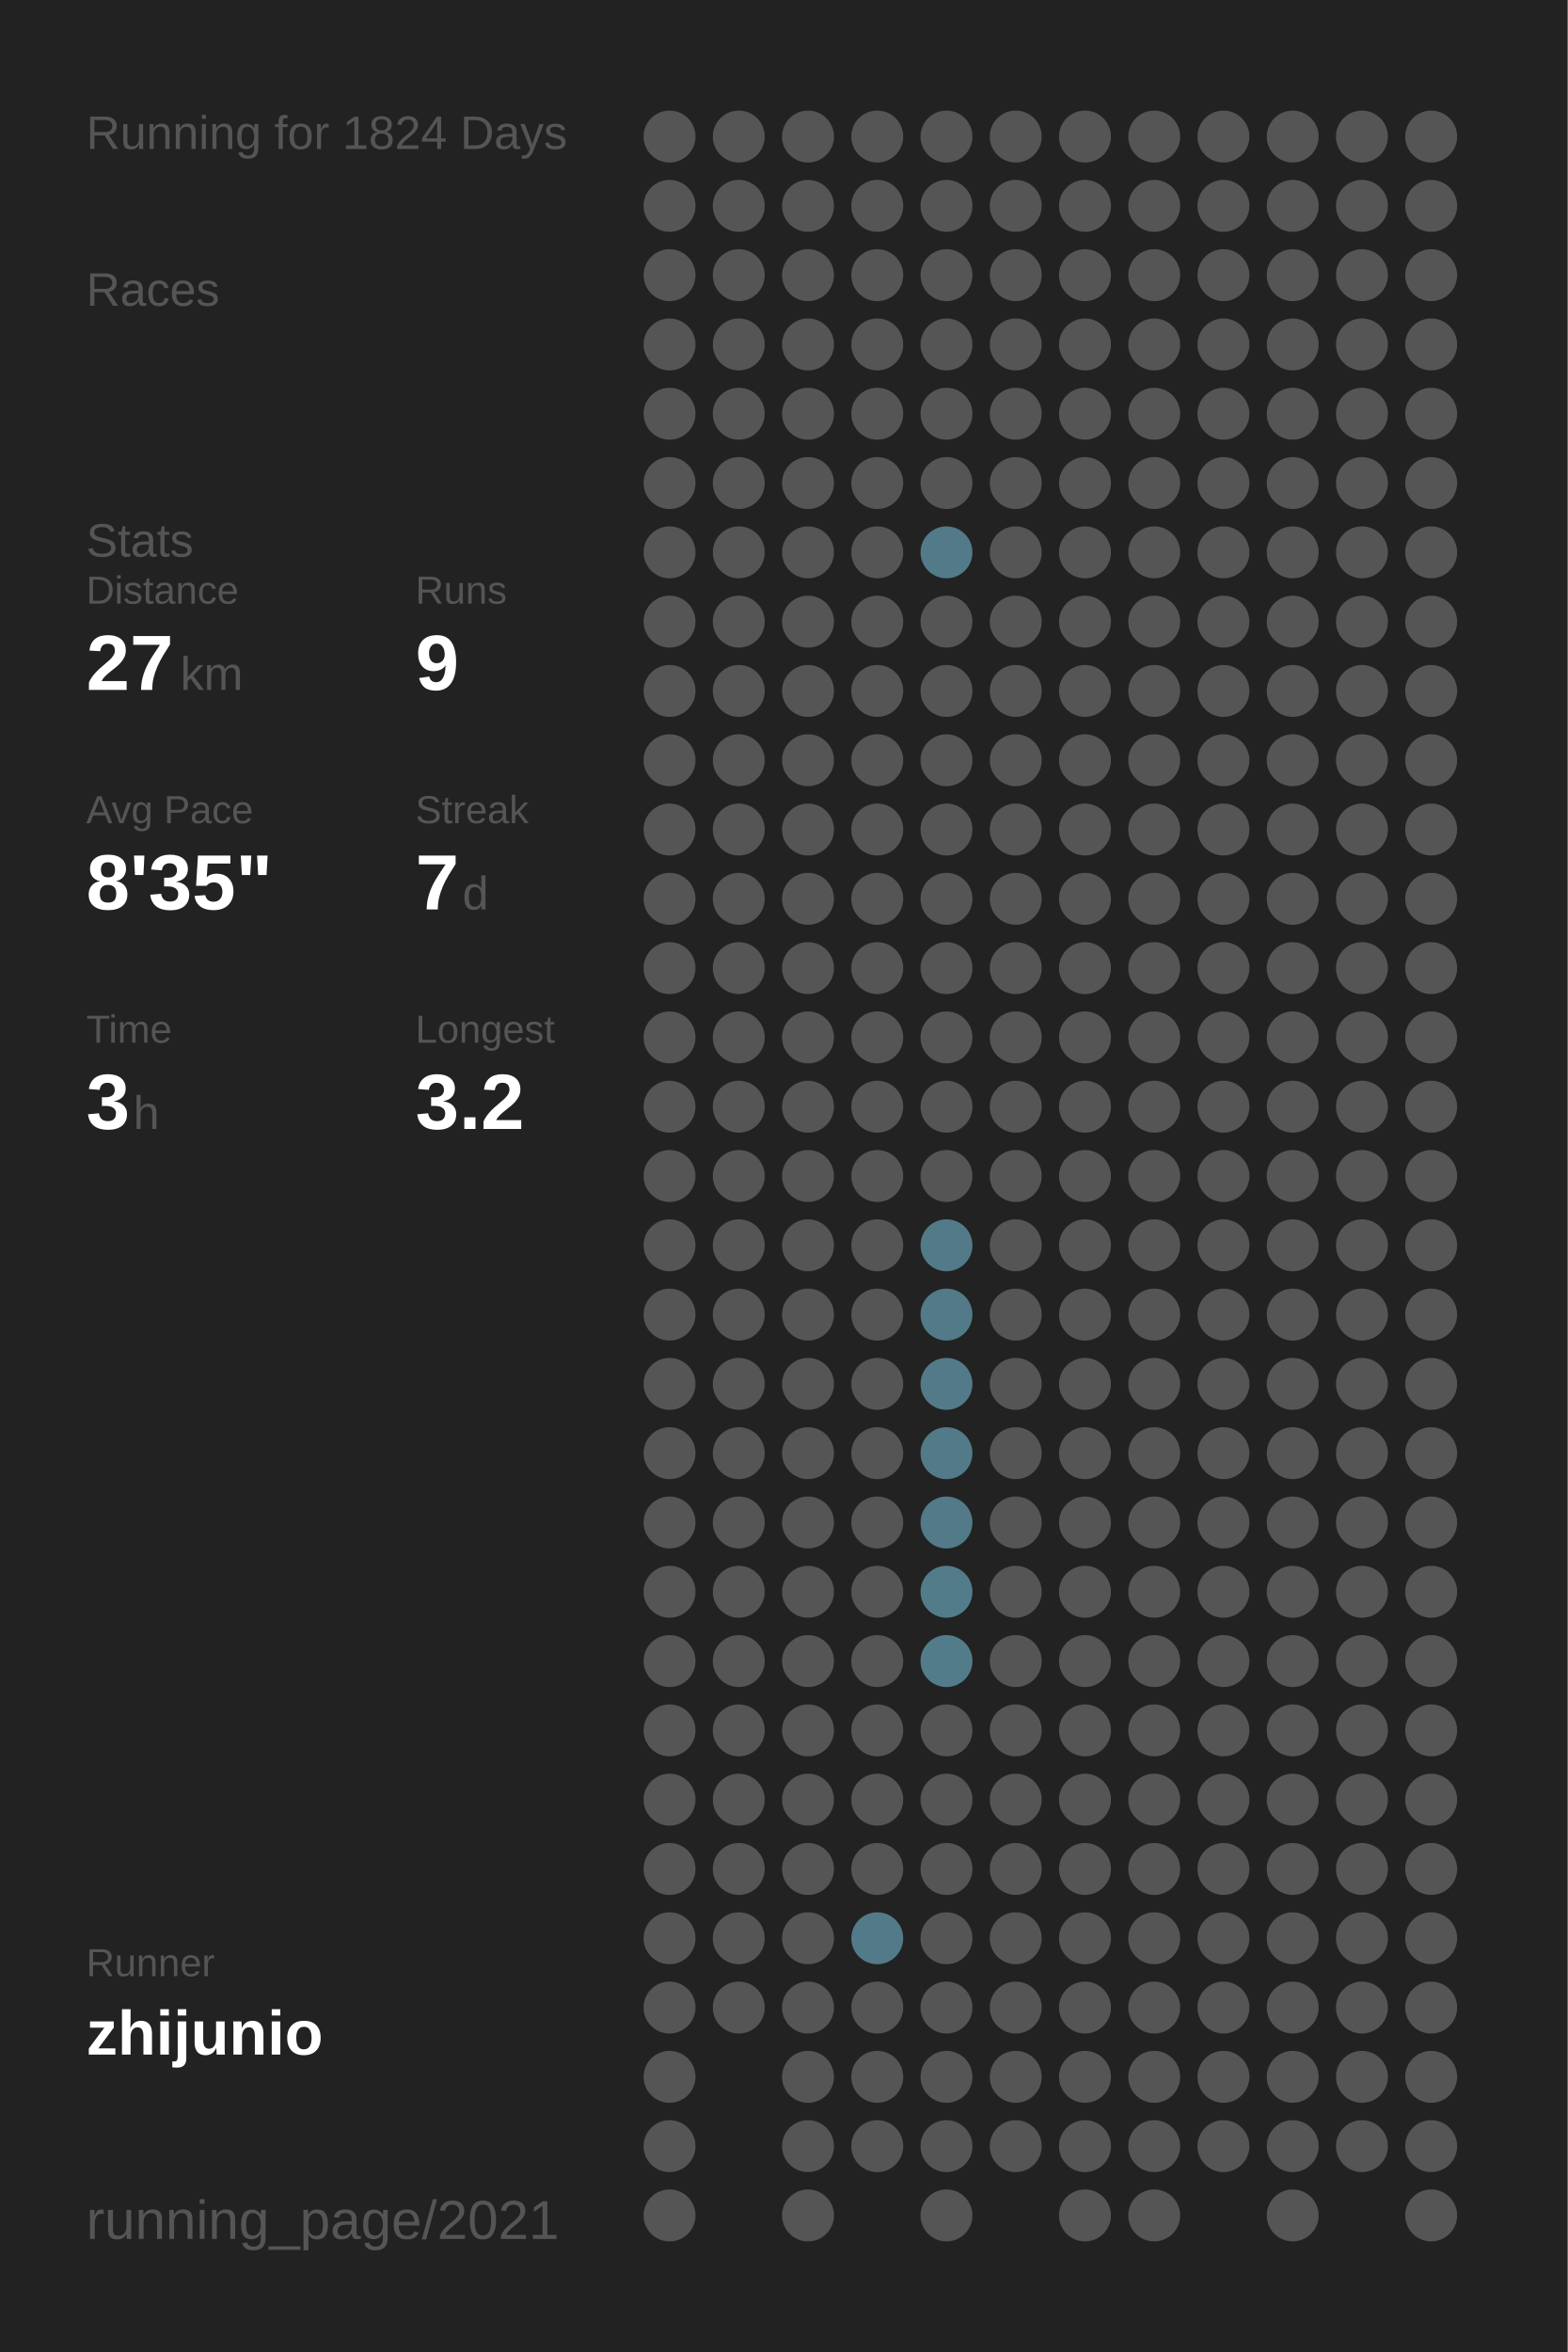
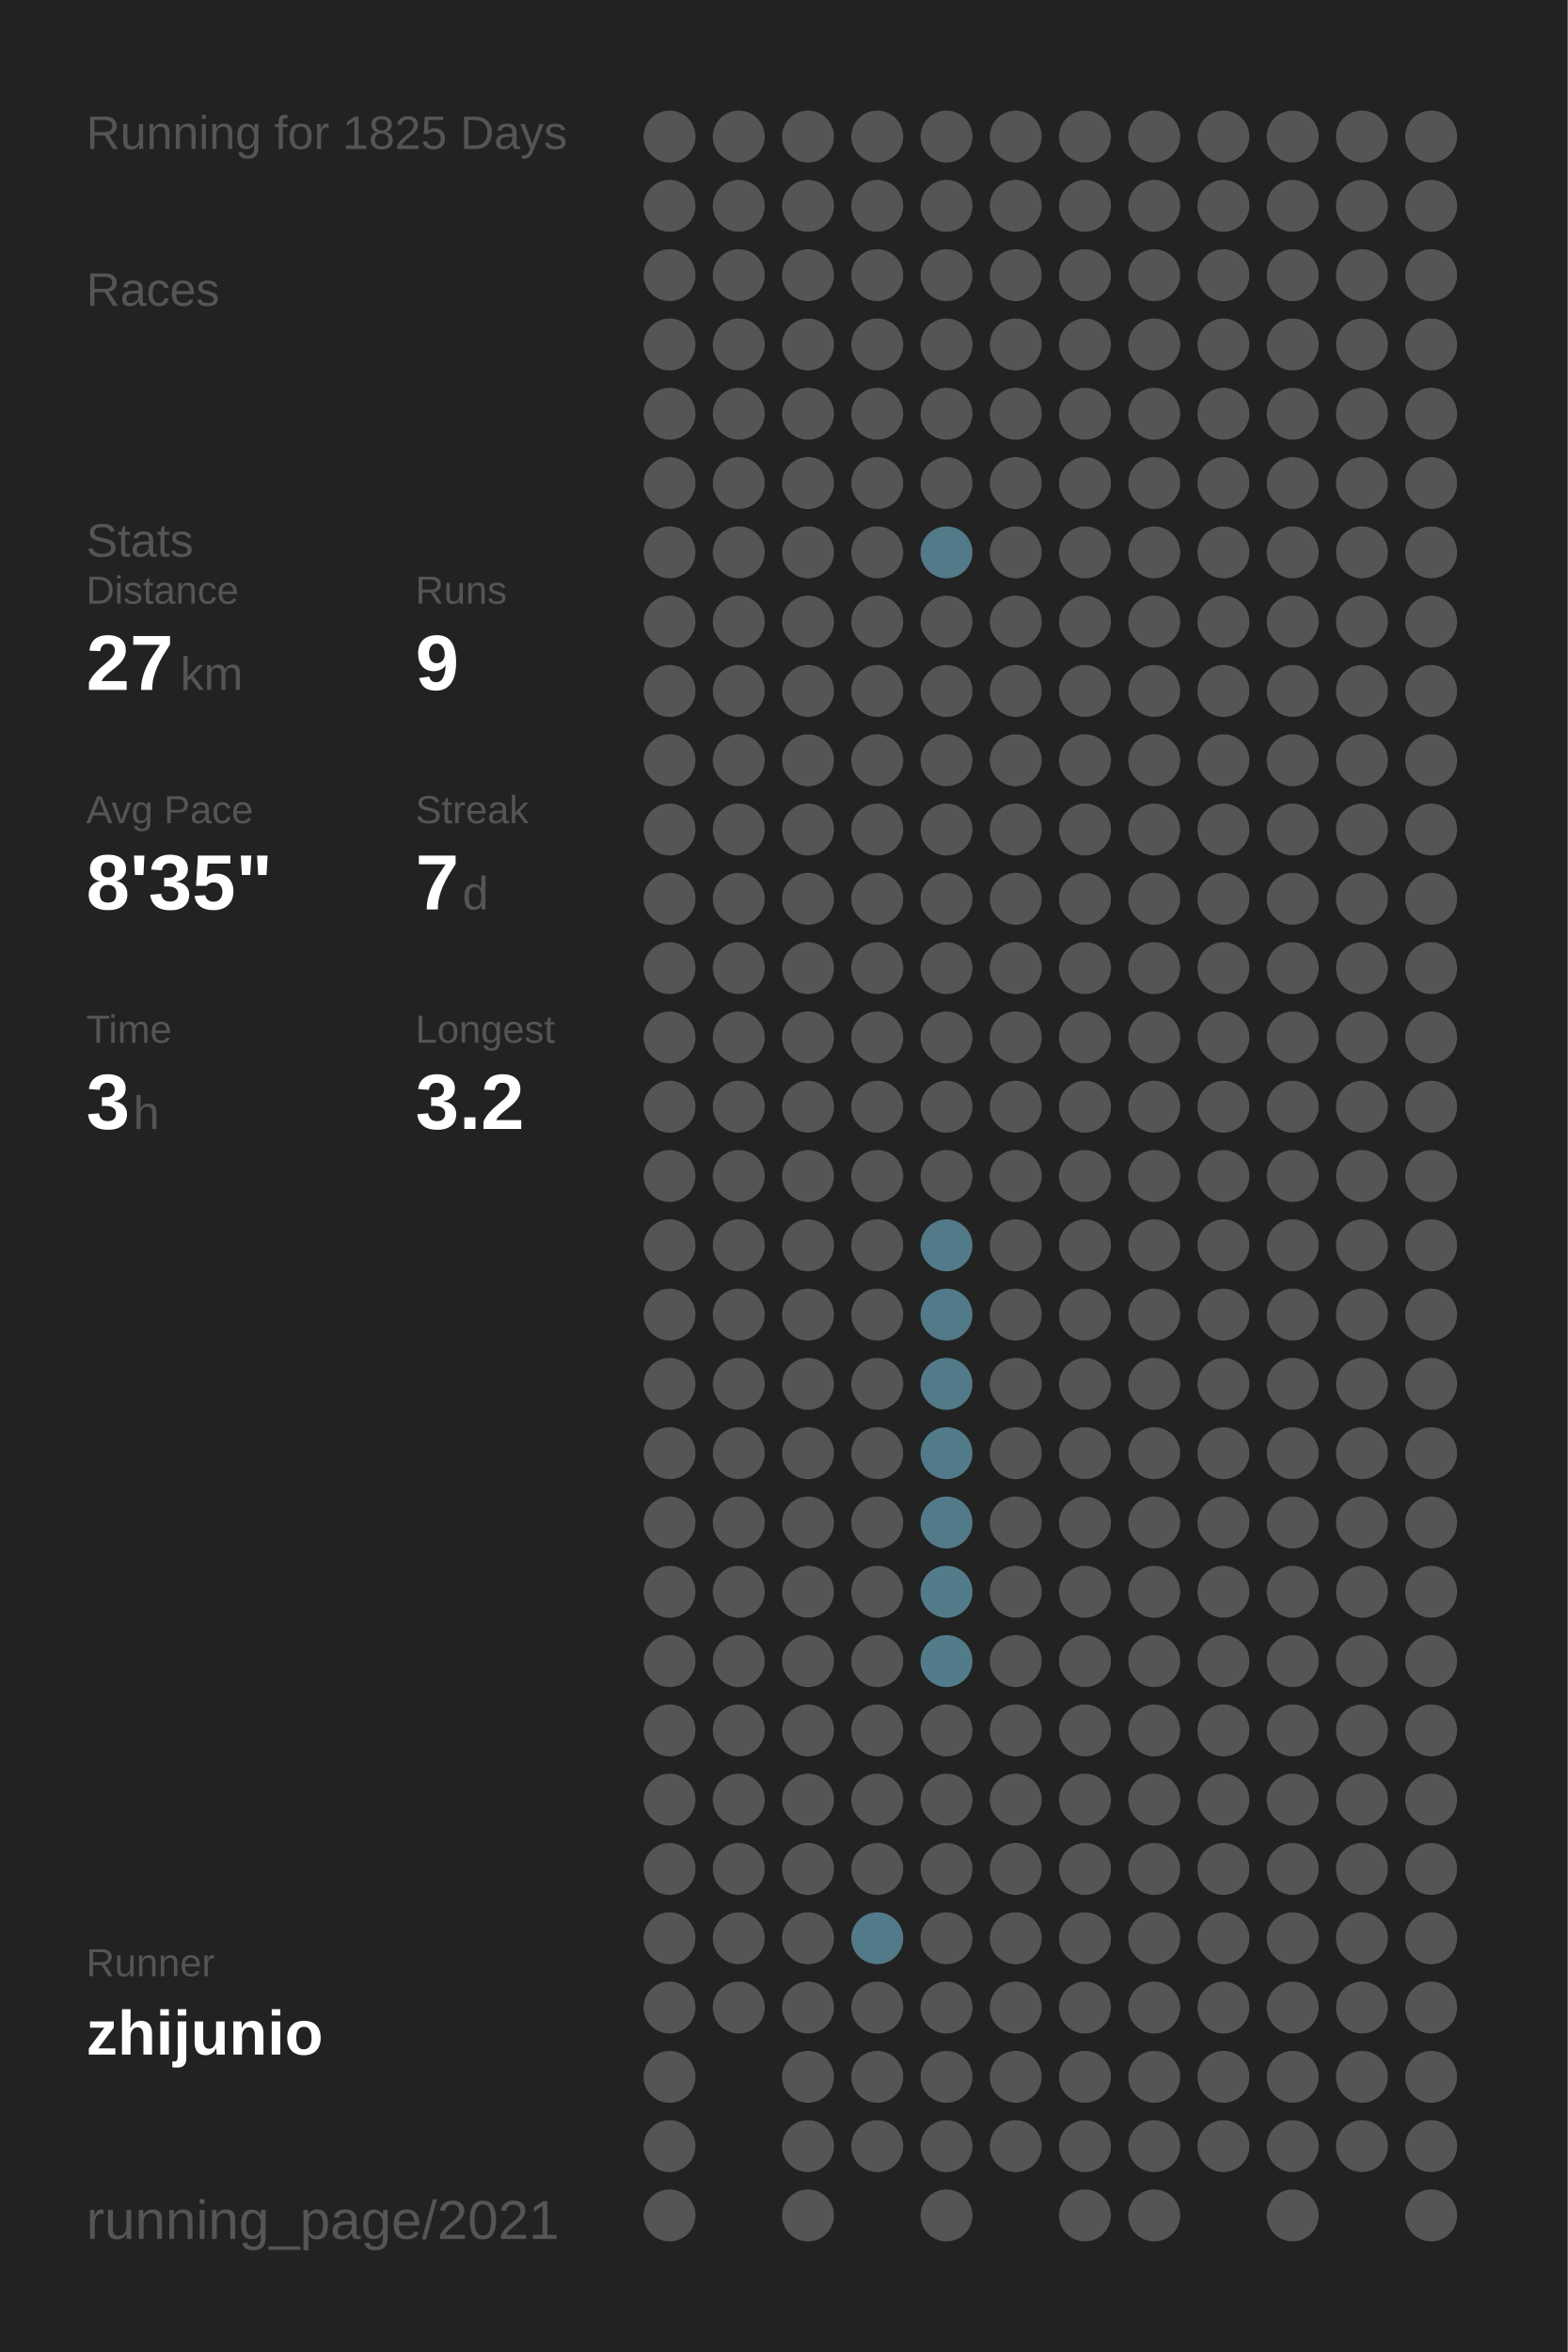
<svg xmlns="http://www.w3.org/2000/svg" baseProfile="full" height="300mm" version="1.1" viewBox="0,0,200,300" width="200mm">
  <defs />
  <rect fill="#222222" height="300" width="200" x="0" y="0" />
-   <text fill="#555555" style="font-size:6px; font-family:Arial;" x="11" y="19">Running for 1824 Days</text>
+   <text fill="#555555" style="font-size:6px; font-family:Arial;" x="11" y="19">Running for 1825 Days</text>
  <text fill="#555555" style="font-size:6px; font-family:Arial;" x="11" y="39">Races</text>
  <text fill="#555555" style="font-size:6px; font-family:Arial;" x="11" y="71">Stats</text>
  <text fill="#555555" style="font-size:5px; font-family:Arial;" x="11" y="77">Distance</text>
  <text fill="#FFFFFF" style="font-size:10px; font-family:Arial; font-weight:bold;" x="11" y="88">27</text>
  <text fill="#555555" style="font-size:6px; font-family:Arial;" x="23" y="88">km</text>
  <text fill="#555555" style="font-size:5px; font-family:Arial;" x="53" y="77">Runs</text>
  <text fill="#FFFFFF" style="font-size:10px; font-family:Arial; font-weight:bold;" x="53" y="88">9</text>
  <text fill="#555555" style="font-size:5px; font-family:Arial;" x="11" y="105">Avg Pace</text>
  <text fill="#FFFFFF" style="font-size:10px; font-family:Arial; font-weight:bold;" x="11" y="116">8'35"</text>
  <text fill="#555555" style="font-size:5px; font-family:Arial;" x="53" y="105">Streak</text>
  <text fill="#FFFFFF" style="font-size:10px; font-family:Arial; font-weight:bold;" x="53" y="116">7</text>
  <text fill="#555555" style="font-size:6px; font-family:Arial;" x="59" y="116">d</text>
  <text fill="#555555" style="font-size:5px; font-family:Arial;" x="11" y="133">Time</text>
  <text fill="#FFFFFF" style="font-size:10px; font-family:Arial; font-weight:bold;" x="11" y="144">3</text>
  <text fill="#555555" style="font-size:6px; font-family:Arial;" x="17" y="144">h</text>
  <text fill="#555555" style="font-size:5px; font-family:Arial;" x="53" y="133">Longest</text>
  <text fill="#FFFFFF" style="font-size:10px; font-family:Arial; font-weight:bold;" x="53" y="144">3.2</text>
  <text fill="#555555" style="font-size:5px; font-family:Arial;" x="11" y="252.065">Runner</text>
  <text fill="#FFFFFF" style="font-size:8px; font-family:Arial; font-weight:bold;" x="11" y="262.065">zhijunio</text>
  <text fill="#555555" style="font-size:7px; font-family:Arial;" x="11" y="285.581">running_page/2021</text>
  <circle cx="85.417" cy="17.419" fill="#555555" r="3.312" />
  <circle cx="85.417" cy="26.258" fill="#555555" r="3.312" />
  <circle cx="85.417" cy="35.097" fill="#555555" r="3.312" />
  <circle cx="85.417" cy="43.935" fill="#555555" r="3.312" />
  <circle cx="85.417" cy="52.774" fill="#555555" r="3.312" />
  <circle cx="85.417" cy="61.613" fill="#555555" r="3.312" />
  <circle cx="85.417" cy="70.452" fill="#555555" r="3.312" />
  <circle cx="85.417" cy="79.29" fill="#555555" r="3.312" />
  <circle cx="85.417" cy="88.129" fill="#555555" r="3.312" />
  <circle cx="85.417" cy="96.968" fill="#555555" r="3.312" />
  <circle cx="85.417" cy="105.806" fill="#555555" r="3.312" />
  <circle cx="85.417" cy="114.645" fill="#555555" r="3.312" />
  <circle cx="85.417" cy="123.484" fill="#555555" r="3.312" />
  <circle cx="85.417" cy="132.323" fill="#555555" r="3.312" />
  <circle cx="85.417" cy="141.161" fill="#555555" r="3.312" />
  <circle cx="85.417" cy="150" fill="#555555" r="3.312" />
  <circle cx="85.417" cy="158.839" fill="#555555" r="3.312" />
  <circle cx="85.417" cy="167.677" fill="#555555" r="3.312" />
  <circle cx="85.417" cy="176.516" fill="#555555" r="3.312" />
  <circle cx="85.417" cy="185.355" fill="#555555" r="3.312" />
  <circle cx="85.417" cy="194.194" fill="#555555" r="3.312" />
  <circle cx="85.417" cy="203.032" fill="#555555" r="3.312" />
  <circle cx="85.417" cy="211.871" fill="#555555" r="3.312" />
  <circle cx="85.417" cy="220.71" fill="#555555" r="3.312" />
  <circle cx="85.417" cy="229.548" fill="#555555" r="3.312" />
  <circle cx="85.417" cy="238.387" fill="#555555" r="3.312" />
  <circle cx="85.417" cy="247.226" fill="#555555" r="3.312" />
  <circle cx="85.417" cy="256.065" fill="#555555" r="3.312" />
  <circle cx="85.417" cy="264.903" fill="#555555" r="3.312" />
  <circle cx="85.417" cy="273.742" fill="#555555" r="3.312" />
  <circle cx="85.417" cy="282.581" fill="#555555" r="3.312" />
  <circle cx="94.25" cy="17.419" fill="#555555" r="3.312" />
  <circle cx="94.25" cy="26.258" fill="#555555" r="3.312" />
  <circle cx="94.25" cy="35.097" fill="#555555" r="3.312" />
  <circle cx="94.25" cy="43.935" fill="#555555" r="3.312" />
  <circle cx="94.25" cy="52.774" fill="#555555" r="3.312" />
  <circle cx="94.25" cy="61.613" fill="#555555" r="3.312" />
  <circle cx="94.25" cy="70.452" fill="#555555" r="3.312" />
  <circle cx="94.25" cy="79.29" fill="#555555" r="3.312" />
  <circle cx="94.25" cy="88.129" fill="#555555" r="3.312" />
  <circle cx="94.25" cy="96.968" fill="#555555" r="3.312" />
  <circle cx="94.25" cy="105.806" fill="#555555" r="3.312" />
  <circle cx="94.25" cy="114.645" fill="#555555" r="3.312" />
  <circle cx="94.25" cy="123.484" fill="#555555" r="3.312" />
  <circle cx="94.25" cy="132.323" fill="#555555" r="3.312" />
  <circle cx="94.25" cy="141.161" fill="#555555" r="3.312" />
  <circle cx="94.25" cy="150" fill="#555555" r="3.312" />
  <circle cx="94.25" cy="158.839" fill="#555555" r="3.312" />
  <circle cx="94.25" cy="167.677" fill="#555555" r="3.312" />
  <circle cx="94.25" cy="176.516" fill="#555555" r="3.312" />
  <circle cx="94.25" cy="185.355" fill="#555555" r="3.312" />
  <circle cx="94.25" cy="194.194" fill="#555555" r="3.312" />
  <circle cx="94.25" cy="203.032" fill="#555555" r="3.312" />
  <circle cx="94.25" cy="211.871" fill="#555555" r="3.312" />
  <circle cx="94.25" cy="220.71" fill="#555555" r="3.312" />
  <circle cx="94.25" cy="229.548" fill="#555555" r="3.312" />
  <circle cx="94.25" cy="238.387" fill="#555555" r="3.312" />
  <circle cx="94.25" cy="247.226" fill="#555555" r="3.312" />
  <circle cx="94.25" cy="256.065" fill="#555555" r="3.312" />
  <circle cx="103.083" cy="17.419" fill="#555555" r="3.312" />
  <circle cx="103.083" cy="26.258" fill="#555555" r="3.312" />
  <circle cx="103.083" cy="35.097" fill="#555555" r="3.312" />
  <circle cx="103.083" cy="43.935" fill="#555555" r="3.312" />
  <circle cx="103.083" cy="52.774" fill="#555555" r="3.312" />
  <circle cx="103.083" cy="61.613" fill="#555555" r="3.312" />
  <circle cx="103.083" cy="70.452" fill="#555555" r="3.312" />
  <circle cx="103.083" cy="79.29" fill="#555555" r="3.312" />
  <circle cx="103.083" cy="88.129" fill="#555555" r="3.312" />
  <circle cx="103.083" cy="96.968" fill="#555555" r="3.312" />
  <circle cx="103.083" cy="105.806" fill="#555555" r="3.312" />
  <circle cx="103.083" cy="114.645" fill="#555555" r="3.312" />
  <circle cx="103.083" cy="123.484" fill="#555555" r="3.312" />
  <circle cx="103.083" cy="132.323" fill="#555555" r="3.312" />
  <circle cx="103.083" cy="141.161" fill="#555555" r="3.312" />
  <circle cx="103.083" cy="150" fill="#555555" r="3.312" />
  <circle cx="103.083" cy="158.839" fill="#555555" r="3.312" />
  <circle cx="103.083" cy="167.677" fill="#555555" r="3.312" />
  <circle cx="103.083" cy="176.516" fill="#555555" r="3.312" />
  <circle cx="103.083" cy="185.355" fill="#555555" r="3.312" />
  <circle cx="103.083" cy="194.194" fill="#555555" r="3.312" />
  <circle cx="103.083" cy="203.032" fill="#555555" r="3.312" />
  <circle cx="103.083" cy="211.871" fill="#555555" r="3.312" />
  <circle cx="103.083" cy="220.71" fill="#555555" r="3.312" />
  <circle cx="103.083" cy="229.548" fill="#555555" r="3.312" />
  <circle cx="103.083" cy="238.387" fill="#555555" r="3.312" />
  <circle cx="103.083" cy="247.226" fill="#555555" r="3.312" />
  <circle cx="103.083" cy="256.065" fill="#555555" r="3.312" />
  <circle cx="103.083" cy="264.903" fill="#555555" r="3.312" />
  <circle cx="103.083" cy="273.742" fill="#555555" r="3.312" />
  <circle cx="103.083" cy="282.581" fill="#555555" r="3.312" />
  <circle cx="111.917" cy="17.419" fill="#555555" r="3.312" />
  <circle cx="111.917" cy="26.258" fill="#555555" r="3.312" />
  <circle cx="111.917" cy="35.097" fill="#555555" r="3.312" />
  <circle cx="111.917" cy="43.935" fill="#555555" r="3.312" />
  <circle cx="111.917" cy="52.774" fill="#555555" r="3.312" />
  <circle cx="111.917" cy="61.613" fill="#555555" r="3.312" />
  <circle cx="111.917" cy="70.452" fill="#555555" r="3.312" />
  <circle cx="111.917" cy="79.29" fill="#555555" r="3.312" />
  <circle cx="111.917" cy="88.129" fill="#555555" r="3.312" />
  <circle cx="111.917" cy="96.968" fill="#555555" r="3.312" />
  <circle cx="111.917" cy="105.806" fill="#555555" r="3.312" />
  <circle cx="111.917" cy="114.645" fill="#555555" r="3.312" />
  <circle cx="111.917" cy="123.484" fill="#555555" r="3.312" />
  <circle cx="111.917" cy="132.323" fill="#555555" r="3.312" />
  <circle cx="111.917" cy="141.161" fill="#555555" r="3.312" />
  <circle cx="111.917" cy="150" fill="#555555" r="3.312" />
  <circle cx="111.917" cy="158.839" fill="#555555" r="3.312" />
  <circle cx="111.917" cy="167.677" fill="#555555" r="3.312" />
  <circle cx="111.917" cy="176.516" fill="#555555" r="3.312" />
  <circle cx="111.917" cy="185.355" fill="#555555" r="3.312" />
  <circle cx="111.917" cy="194.194" fill="#555555" r="3.312" />
  <circle cx="111.917" cy="203.032" fill="#555555" r="3.312" />
  <circle cx="111.917" cy="211.871" fill="#555555" r="3.312" />
  <circle cx="111.917" cy="220.71" fill="#555555" r="3.312" />
  <circle cx="111.917" cy="229.548" fill="#555555" r="3.312" />
  <circle cx="111.917" cy="238.387" fill="#555555" r="3.312" />
  <circle cx="111.917" cy="247.226" fill="#527a88" r="3.312" />
  <circle cx="111.917" cy="256.065" fill="#555555" r="3.312" />
  <circle cx="111.917" cy="264.903" fill="#555555" r="3.312" />
  <circle cx="111.917" cy="273.742" fill="#555555" r="3.312" />
  <circle cx="120.75" cy="17.419" fill="#555555" r="3.312" />
  <circle cx="120.75" cy="26.258" fill="#555555" r="3.312" />
  <circle cx="120.75" cy="35.097" fill="#555555" r="3.312" />
  <circle cx="120.75" cy="43.935" fill="#555555" r="3.312" />
  <circle cx="120.75" cy="52.774" fill="#555555" r="3.312" />
  <circle cx="120.75" cy="61.613" fill="#555555" r="3.312" />
  <circle cx="120.75" cy="70.452" fill="#527a88" r="3.312" />
  <circle cx="120.75" cy="79.29" fill="#555555" r="3.312" />
  <circle cx="120.75" cy="88.129" fill="#555555" r="3.312" />
  <circle cx="120.75" cy="96.968" fill="#555555" r="3.312" />
  <circle cx="120.75" cy="105.806" fill="#555555" r="3.312" />
  <circle cx="120.75" cy="114.645" fill="#555555" r="3.312" />
  <circle cx="120.75" cy="123.484" fill="#555555" r="3.312" />
  <circle cx="120.75" cy="132.323" fill="#555555" r="3.312" />
  <circle cx="120.75" cy="141.161" fill="#555555" r="3.312" />
  <circle cx="120.75" cy="150" fill="#555555" r="3.312" />
  <circle cx="120.75" cy="158.839" fill="#527a88" r="3.312" />
  <circle cx="120.75" cy="167.677" fill="#527a88" r="3.312" />
  <circle cx="120.75" cy="176.516" fill="#527a88" r="3.312" />
  <circle cx="120.75" cy="185.355" fill="#527a88" r="3.312" />
  <circle cx="120.75" cy="194.194" fill="#527a88" r="3.312" />
  <circle cx="120.75" cy="203.032" fill="#527c8a" r="3.312" />
  <circle cx="120.75" cy="211.871" fill="#527c8a" r="3.312" />
  <circle cx="120.75" cy="220.71" fill="#555555" r="3.312" />
  <circle cx="120.75" cy="229.548" fill="#555555" r="3.312" />
  <circle cx="120.75" cy="238.387" fill="#555555" r="3.312" />
  <circle cx="120.75" cy="247.226" fill="#555555" r="3.312" />
  <circle cx="120.75" cy="256.065" fill="#555555" r="3.312" />
  <circle cx="120.75" cy="264.903" fill="#555555" r="3.312" />
  <circle cx="120.75" cy="273.742" fill="#555555" r="3.312" />
  <circle cx="120.75" cy="282.581" fill="#555555" r="3.312" />
  <circle cx="129.583" cy="17.419" fill="#555555" r="3.312" />
  <circle cx="129.583" cy="26.258" fill="#555555" r="3.312" />
  <circle cx="129.583" cy="35.097" fill="#555555" r="3.312" />
  <circle cx="129.583" cy="43.935" fill="#555555" r="3.312" />
  <circle cx="129.583" cy="52.774" fill="#555555" r="3.312" />
  <circle cx="129.583" cy="61.613" fill="#555555" r="3.312" />
  <circle cx="129.583" cy="70.452" fill="#555555" r="3.312" />
  <circle cx="129.583" cy="79.29" fill="#555555" r="3.312" />
  <circle cx="129.583" cy="88.129" fill="#555555" r="3.312" />
  <circle cx="129.583" cy="96.968" fill="#555555" r="3.312" />
  <circle cx="129.583" cy="105.806" fill="#555555" r="3.312" />
  <circle cx="129.583" cy="114.645" fill="#555555" r="3.312" />
  <circle cx="129.583" cy="123.484" fill="#555555" r="3.312" />
  <circle cx="129.583" cy="132.323" fill="#555555" r="3.312" />
  <circle cx="129.583" cy="141.161" fill="#555555" r="3.312" />
  <circle cx="129.583" cy="150" fill="#555555" r="3.312" />
  <circle cx="129.583" cy="158.839" fill="#555555" r="3.312" />
  <circle cx="129.583" cy="167.677" fill="#555555" r="3.312" />
  <circle cx="129.583" cy="176.516" fill="#555555" r="3.312" />
  <circle cx="129.583" cy="185.355" fill="#555555" r="3.312" />
  <circle cx="129.583" cy="194.194" fill="#555555" r="3.312" />
  <circle cx="129.583" cy="203.032" fill="#555555" r="3.312" />
  <circle cx="129.583" cy="211.871" fill="#555555" r="3.312" />
  <circle cx="129.583" cy="220.71" fill="#555555" r="3.312" />
  <circle cx="129.583" cy="229.548" fill="#555555" r="3.312" />
  <circle cx="129.583" cy="238.387" fill="#555555" r="3.312" />
  <circle cx="129.583" cy="247.226" fill="#555555" r="3.312" />
  <circle cx="129.583" cy="256.065" fill="#555555" r="3.312" />
  <circle cx="129.583" cy="264.903" fill="#555555" r="3.312" />
  <circle cx="129.583" cy="273.742" fill="#555555" r="3.312" />
  <circle cx="138.417" cy="17.419" fill="#555555" r="3.312" />
  <circle cx="138.417" cy="26.258" fill="#555555" r="3.312" />
  <circle cx="138.417" cy="35.097" fill="#555555" r="3.312" />
  <circle cx="138.417" cy="43.935" fill="#555555" r="3.312" />
  <circle cx="138.417" cy="52.774" fill="#555555" r="3.312" />
  <circle cx="138.417" cy="61.613" fill="#555555" r="3.312" />
  <circle cx="138.417" cy="70.452" fill="#555555" r="3.312" />
  <circle cx="138.417" cy="79.29" fill="#555555" r="3.312" />
  <circle cx="138.417" cy="88.129" fill="#555555" r="3.312" />
  <circle cx="138.417" cy="96.968" fill="#555555" r="3.312" />
  <circle cx="138.417" cy="105.806" fill="#555555" r="3.312" />
  <circle cx="138.417" cy="114.645" fill="#555555" r="3.312" />
  <circle cx="138.417" cy="123.484" fill="#555555" r="3.312" />
  <circle cx="138.417" cy="132.323" fill="#555555" r="3.312" />
  <circle cx="138.417" cy="141.161" fill="#555555" r="3.312" />
  <circle cx="138.417" cy="150" fill="#555555" r="3.312" />
  <circle cx="138.417" cy="158.839" fill="#555555" r="3.312" />
  <circle cx="138.417" cy="167.677" fill="#555555" r="3.312" />
  <circle cx="138.417" cy="176.516" fill="#555555" r="3.312" />
  <circle cx="138.417" cy="185.355" fill="#555555" r="3.312" />
  <circle cx="138.417" cy="194.194" fill="#555555" r="3.312" />
  <circle cx="138.417" cy="203.032" fill="#555555" r="3.312" />
  <circle cx="138.417" cy="211.871" fill="#555555" r="3.312" />
  <circle cx="138.417" cy="220.71" fill="#555555" r="3.312" />
  <circle cx="138.417" cy="229.548" fill="#555555" r="3.312" />
  <circle cx="138.417" cy="238.387" fill="#555555" r="3.312" />
  <circle cx="138.417" cy="247.226" fill="#555555" r="3.312" />
  <circle cx="138.417" cy="256.065" fill="#555555" r="3.312" />
  <circle cx="138.417" cy="264.903" fill="#555555" r="3.312" />
  <circle cx="138.417" cy="273.742" fill="#555555" r="3.312" />
  <circle cx="138.417" cy="282.581" fill="#555555" r="3.312" />
  <circle cx="147.25" cy="17.419" fill="#555555" r="3.312" />
  <circle cx="147.25" cy="26.258" fill="#555555" r="3.312" />
  <circle cx="147.25" cy="35.097" fill="#555555" r="3.312" />
  <circle cx="147.25" cy="43.935" fill="#555555" r="3.312" />
  <circle cx="147.25" cy="52.774" fill="#555555" r="3.312" />
  <circle cx="147.25" cy="61.613" fill="#555555" r="3.312" />
  <circle cx="147.25" cy="70.452" fill="#555555" r="3.312" />
  <circle cx="147.25" cy="79.29" fill="#555555" r="3.312" />
  <circle cx="147.25" cy="88.129" fill="#555555" r="3.312" />
  <circle cx="147.25" cy="96.968" fill="#555555" r="3.312" />
  <circle cx="147.25" cy="105.806" fill="#555555" r="3.312" />
  <circle cx="147.25" cy="114.645" fill="#555555" r="3.312" />
  <circle cx="147.25" cy="123.484" fill="#555555" r="3.312" />
  <circle cx="147.25" cy="132.323" fill="#555555" r="3.312" />
  <circle cx="147.25" cy="141.161" fill="#555555" r="3.312" />
  <circle cx="147.25" cy="150" fill="#555555" r="3.312" />
  <circle cx="147.25" cy="158.839" fill="#555555" r="3.312" />
  <circle cx="147.25" cy="167.677" fill="#555555" r="3.312" />
  <circle cx="147.25" cy="176.516" fill="#555555" r="3.312" />
  <circle cx="147.25" cy="185.355" fill="#555555" r="3.312" />
  <circle cx="147.25" cy="194.194" fill="#555555" r="3.312" />
  <circle cx="147.25" cy="203.032" fill="#555555" r="3.312" />
  <circle cx="147.25" cy="211.871" fill="#555555" r="3.312" />
  <circle cx="147.25" cy="220.71" fill="#555555" r="3.312" />
  <circle cx="147.25" cy="229.548" fill="#555555" r="3.312" />
  <circle cx="147.25" cy="238.387" fill="#555555" r="3.312" />
  <circle cx="147.25" cy="247.226" fill="#555555" r="3.312" />
  <circle cx="147.25" cy="256.065" fill="#555555" r="3.312" />
  <circle cx="147.25" cy="264.903" fill="#555555" r="3.312" />
  <circle cx="147.25" cy="273.742" fill="#555555" r="3.312" />
  <circle cx="147.25" cy="282.581" fill="#555555" r="3.312" />
  <circle cx="156.083" cy="17.419" fill="#555555" r="3.312" />
  <circle cx="156.083" cy="26.258" fill="#555555" r="3.312" />
  <circle cx="156.083" cy="35.097" fill="#555555" r="3.312" />
  <circle cx="156.083" cy="43.935" fill="#555555" r="3.312" />
  <circle cx="156.083" cy="52.774" fill="#555555" r="3.312" />
  <circle cx="156.083" cy="61.613" fill="#555555" r="3.312" />
  <circle cx="156.083" cy="70.452" fill="#555555" r="3.312" />
  <circle cx="156.083" cy="79.29" fill="#555555" r="3.312" />
  <circle cx="156.083" cy="88.129" fill="#555555" r="3.312" />
  <circle cx="156.083" cy="96.968" fill="#555555" r="3.312" />
  <circle cx="156.083" cy="105.806" fill="#555555" r="3.312" />
  <circle cx="156.083" cy="114.645" fill="#555555" r="3.312" />
  <circle cx="156.083" cy="123.484" fill="#555555" r="3.312" />
  <circle cx="156.083" cy="132.323" fill="#555555" r="3.312" />
  <circle cx="156.083" cy="141.161" fill="#555555" r="3.312" />
  <circle cx="156.083" cy="150" fill="#555555" r="3.312" />
  <circle cx="156.083" cy="158.839" fill="#555555" r="3.312" />
  <circle cx="156.083" cy="167.677" fill="#555555" r="3.312" />
  <circle cx="156.083" cy="176.516" fill="#555555" r="3.312" />
  <circle cx="156.083" cy="185.355" fill="#555555" r="3.312" />
  <circle cx="156.083" cy="194.194" fill="#555555" r="3.312" />
  <circle cx="156.083" cy="203.032" fill="#555555" r="3.312" />
  <circle cx="156.083" cy="211.871" fill="#555555" r="3.312" />
  <circle cx="156.083" cy="220.71" fill="#555555" r="3.312" />
  <circle cx="156.083" cy="229.548" fill="#555555" r="3.312" />
  <circle cx="156.083" cy="238.387" fill="#555555" r="3.312" />
  <circle cx="156.083" cy="247.226" fill="#555555" r="3.312" />
  <circle cx="156.083" cy="256.065" fill="#555555" r="3.312" />
  <circle cx="156.083" cy="264.903" fill="#555555" r="3.312" />
  <circle cx="156.083" cy="273.742" fill="#555555" r="3.312" />
  <circle cx="164.917" cy="17.419" fill="#555555" r="3.312" />
  <circle cx="164.917" cy="26.258" fill="#555555" r="3.312" />
  <circle cx="164.917" cy="35.097" fill="#555555" r="3.312" />
  <circle cx="164.917" cy="43.935" fill="#555555" r="3.312" />
  <circle cx="164.917" cy="52.774" fill="#555555" r="3.312" />
  <circle cx="164.917" cy="61.613" fill="#555555" r="3.312" />
  <circle cx="164.917" cy="70.452" fill="#555555" r="3.312" />
  <circle cx="164.917" cy="79.29" fill="#555555" r="3.312" />
  <circle cx="164.917" cy="88.129" fill="#555555" r="3.312" />
  <circle cx="164.917" cy="96.968" fill="#555555" r="3.312" />
  <circle cx="164.917" cy="105.806" fill="#555555" r="3.312" />
  <circle cx="164.917" cy="114.645" fill="#555555" r="3.312" />
  <circle cx="164.917" cy="123.484" fill="#555555" r="3.312" />
  <circle cx="164.917" cy="132.323" fill="#555555" r="3.312" />
  <circle cx="164.917" cy="141.161" fill="#555555" r="3.312" />
  <circle cx="164.917" cy="150" fill="#555555" r="3.312" />
  <circle cx="164.917" cy="158.839" fill="#555555" r="3.312" />
  <circle cx="164.917" cy="167.677" fill="#555555" r="3.312" />
  <circle cx="164.917" cy="176.516" fill="#555555" r="3.312" />
  <circle cx="164.917" cy="185.355" fill="#555555" r="3.312" />
  <circle cx="164.917" cy="194.194" fill="#555555" r="3.312" />
  <circle cx="164.917" cy="203.032" fill="#555555" r="3.312" />
  <circle cx="164.917" cy="211.871" fill="#555555" r="3.312" />
  <circle cx="164.917" cy="220.71" fill="#555555" r="3.312" />
  <circle cx="164.917" cy="229.548" fill="#555555" r="3.312" />
  <circle cx="164.917" cy="238.387" fill="#555555" r="3.312" />
  <circle cx="164.917" cy="247.226" fill="#555555" r="3.312" />
  <circle cx="164.917" cy="256.065" fill="#555555" r="3.312" />
  <circle cx="164.917" cy="264.903" fill="#555555" r="3.312" />
  <circle cx="164.917" cy="273.742" fill="#555555" r="3.312" />
  <circle cx="164.917" cy="282.581" fill="#555555" r="3.312" />
  <circle cx="173.75" cy="17.419" fill="#555555" r="3.312" />
  <circle cx="173.75" cy="26.258" fill="#555555" r="3.312" />
  <circle cx="173.75" cy="35.097" fill="#555555" r="3.312" />
  <circle cx="173.75" cy="43.935" fill="#555555" r="3.312" />
  <circle cx="173.75" cy="52.774" fill="#555555" r="3.312" />
  <circle cx="173.75" cy="61.613" fill="#555555" r="3.312" />
  <circle cx="173.75" cy="70.452" fill="#555555" r="3.312" />
  <circle cx="173.75" cy="79.29" fill="#555555" r="3.312" />
  <circle cx="173.75" cy="88.129" fill="#555555" r="3.312" />
  <circle cx="173.75" cy="96.968" fill="#555555" r="3.312" />
  <circle cx="173.75" cy="105.806" fill="#555555" r="3.312" />
  <circle cx="173.75" cy="114.645" fill="#555555" r="3.312" />
  <circle cx="173.75" cy="123.484" fill="#555555" r="3.312" />
  <circle cx="173.75" cy="132.323" fill="#555555" r="3.312" />
  <circle cx="173.75" cy="141.161" fill="#555555" r="3.312" />
  <circle cx="173.75" cy="150" fill="#555555" r="3.312" />
  <circle cx="173.75" cy="158.839" fill="#555555" r="3.312" />
  <circle cx="173.75" cy="167.677" fill="#555555" r="3.312" />
  <circle cx="173.75" cy="176.516" fill="#555555" r="3.312" />
  <circle cx="173.75" cy="185.355" fill="#555555" r="3.312" />
  <circle cx="173.75" cy="194.194" fill="#555555" r="3.312" />
  <circle cx="173.75" cy="203.032" fill="#555555" r="3.312" />
  <circle cx="173.75" cy="211.871" fill="#555555" r="3.312" />
  <circle cx="173.75" cy="220.71" fill="#555555" r="3.312" />
  <circle cx="173.75" cy="229.548" fill="#555555" r="3.312" />
  <circle cx="173.75" cy="238.387" fill="#555555" r="3.312" />
  <circle cx="173.75" cy="247.226" fill="#555555" r="3.312" />
  <circle cx="173.75" cy="256.065" fill="#555555" r="3.312" />
  <circle cx="173.75" cy="264.903" fill="#555555" r="3.312" />
  <circle cx="173.75" cy="273.742" fill="#555555" r="3.312" />
  <circle cx="182.583" cy="17.419" fill="#555555" r="3.312" />
  <circle cx="182.583" cy="26.258" fill="#555555" r="3.312" />
  <circle cx="182.583" cy="35.097" fill="#555555" r="3.312" />
  <circle cx="182.583" cy="43.935" fill="#555555" r="3.312" />
  <circle cx="182.583" cy="52.774" fill="#555555" r="3.312" />
  <circle cx="182.583" cy="61.613" fill="#555555" r="3.312" />
  <circle cx="182.583" cy="70.452" fill="#555555" r="3.312" />
  <circle cx="182.583" cy="79.29" fill="#555555" r="3.312" />
  <circle cx="182.583" cy="88.129" fill="#555555" r="3.312" />
  <circle cx="182.583" cy="96.968" fill="#555555" r="3.312" />
  <circle cx="182.583" cy="105.806" fill="#555555" r="3.312" />
  <circle cx="182.583" cy="114.645" fill="#555555" r="3.312" />
  <circle cx="182.583" cy="123.484" fill="#555555" r="3.312" />
  <circle cx="182.583" cy="132.323" fill="#555555" r="3.312" />
  <circle cx="182.583" cy="141.161" fill="#555555" r="3.312" />
  <circle cx="182.583" cy="150" fill="#555555" r="3.312" />
  <circle cx="182.583" cy="158.839" fill="#555555" r="3.312" />
  <circle cx="182.583" cy="167.677" fill="#555555" r="3.312" />
  <circle cx="182.583" cy="176.516" fill="#555555" r="3.312" />
  <circle cx="182.583" cy="185.355" fill="#555555" r="3.312" />
  <circle cx="182.583" cy="194.194" fill="#555555" r="3.312" />
  <circle cx="182.583" cy="203.032" fill="#555555" r="3.312" />
  <circle cx="182.583" cy="211.871" fill="#555555" r="3.312" />
  <circle cx="182.583" cy="220.71" fill="#555555" r="3.312" />
  <circle cx="182.583" cy="229.548" fill="#555555" r="3.312" />
  <circle cx="182.583" cy="238.387" fill="#555555" r="3.312" />
  <circle cx="182.583" cy="247.226" fill="#555555" r="3.312" />
  <circle cx="182.583" cy="256.065" fill="#555555" r="3.312" />
  <circle cx="182.583" cy="264.903" fill="#555555" r="3.312" />
  <circle cx="182.583" cy="273.742" fill="#555555" r="3.312" />
  <circle cx="182.583" cy="282.581" fill="#555555" r="3.312" />
</svg>
